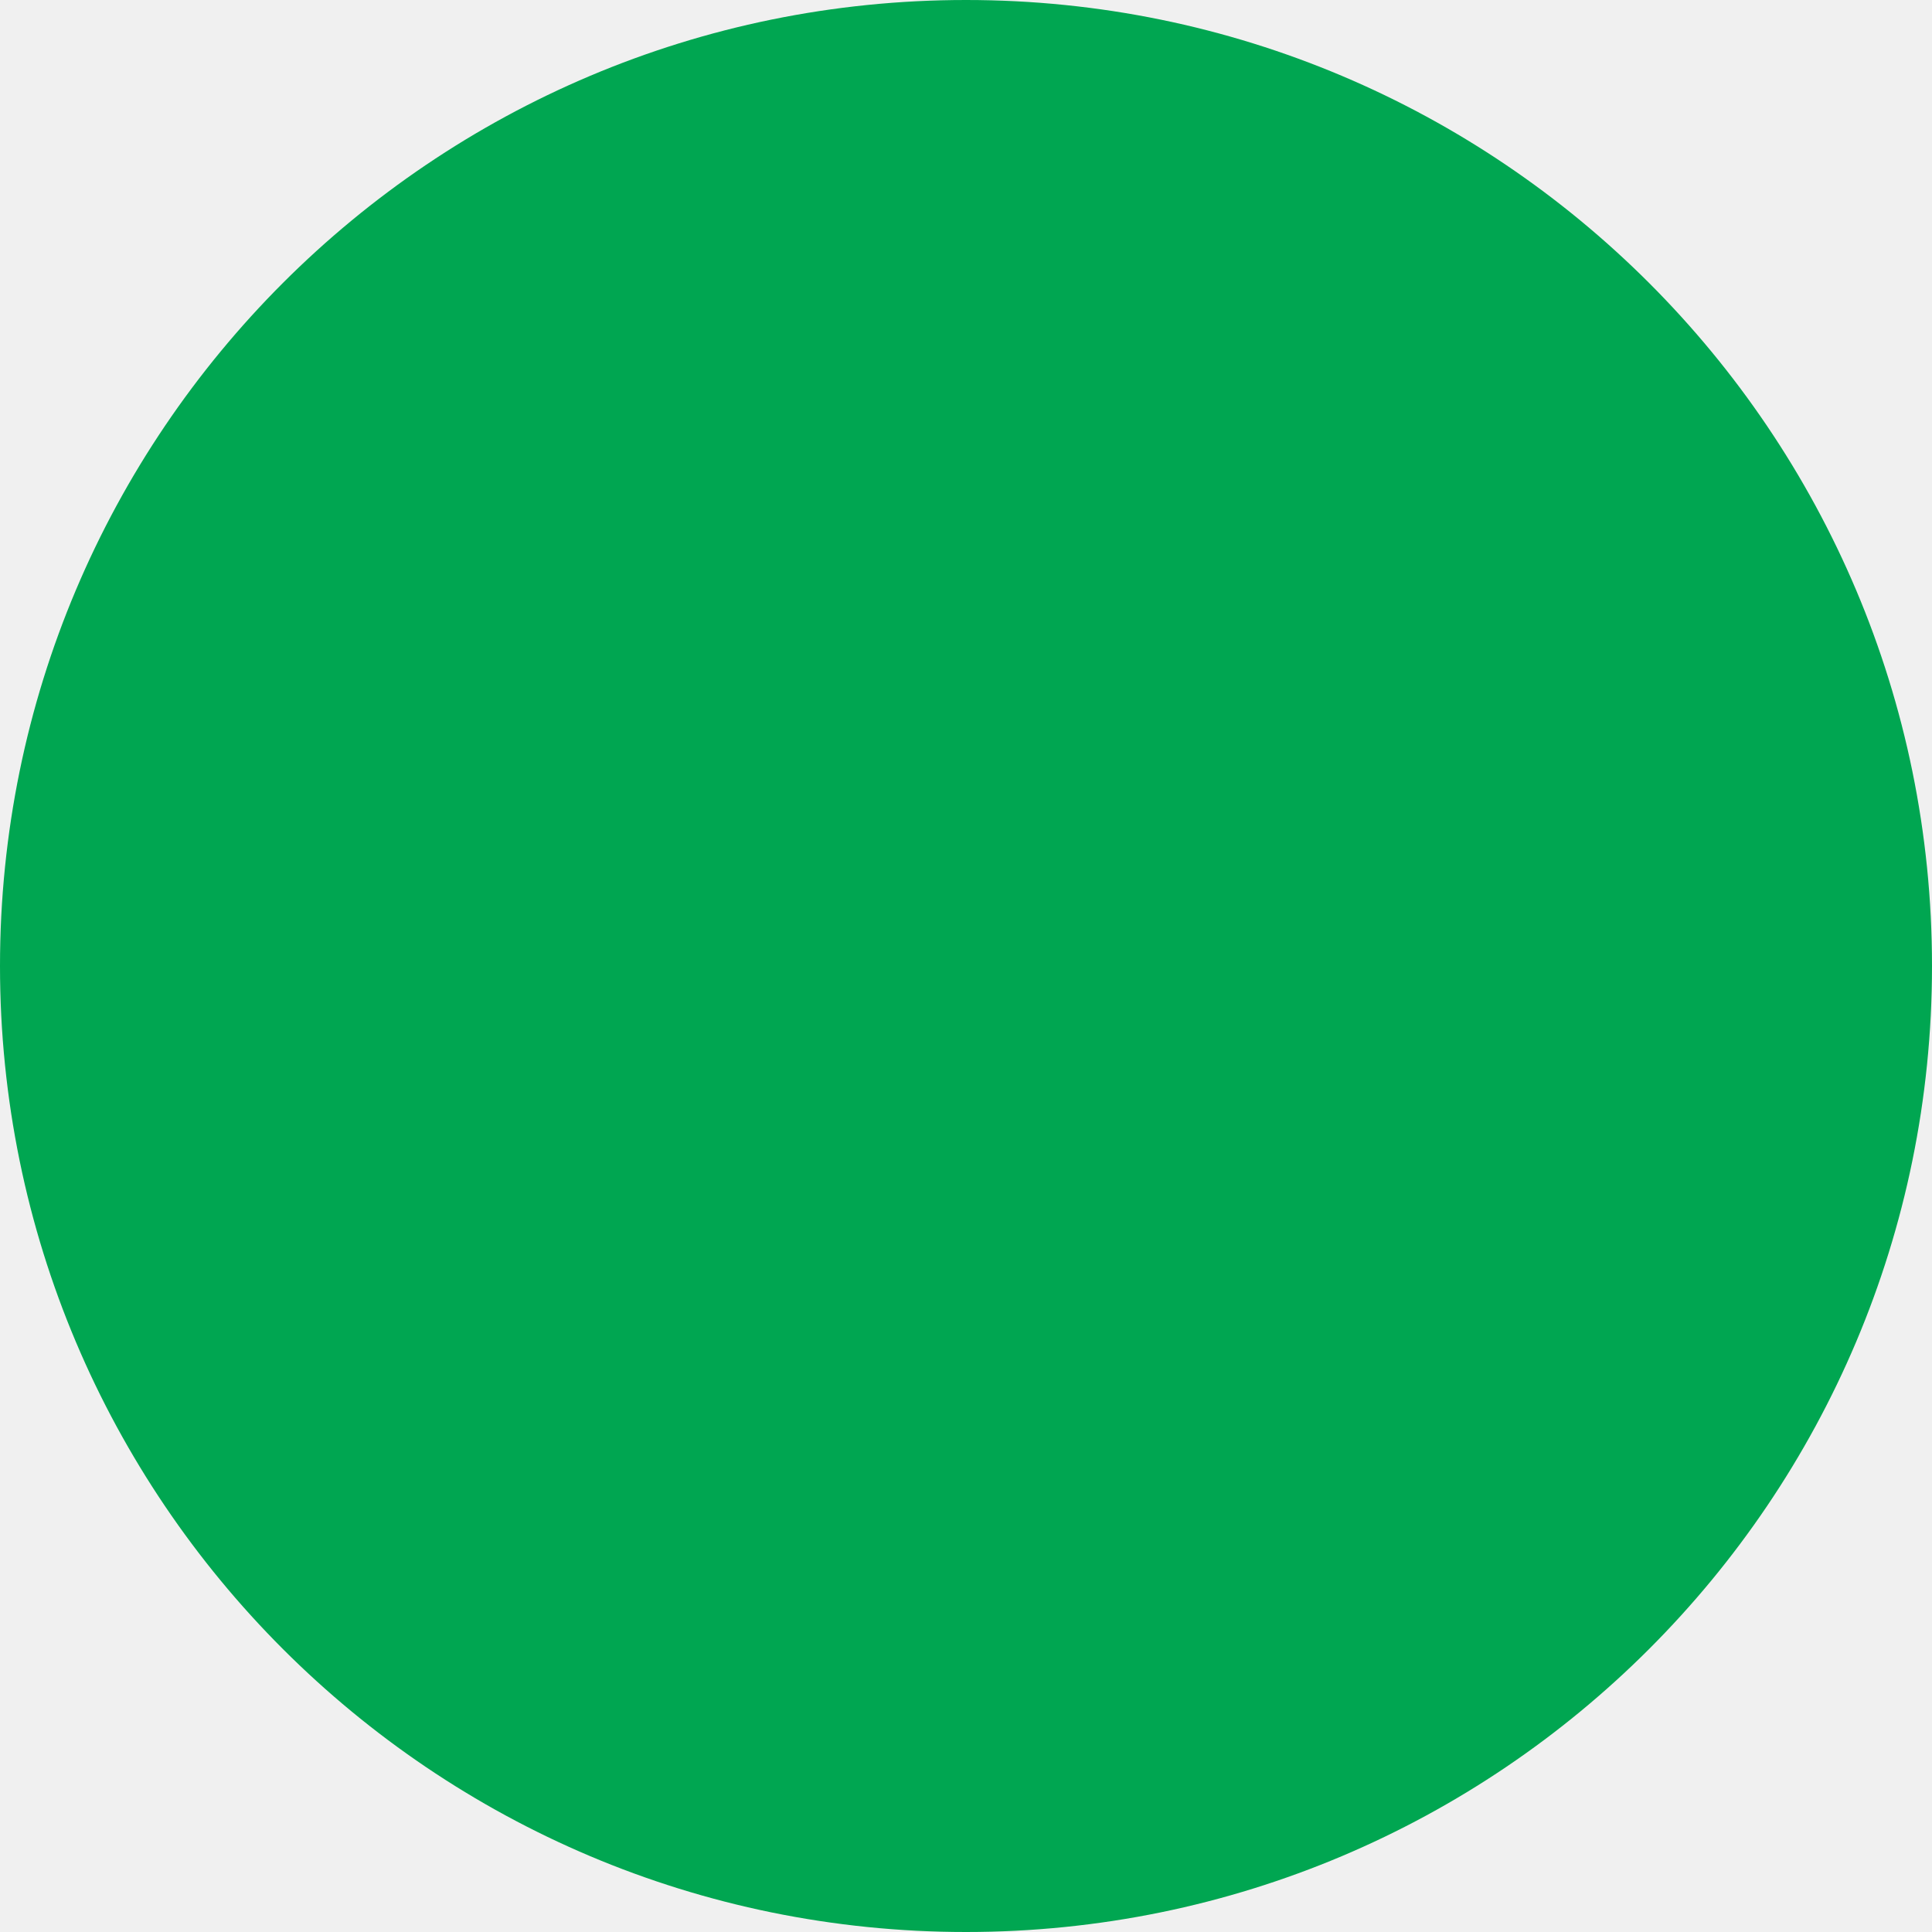
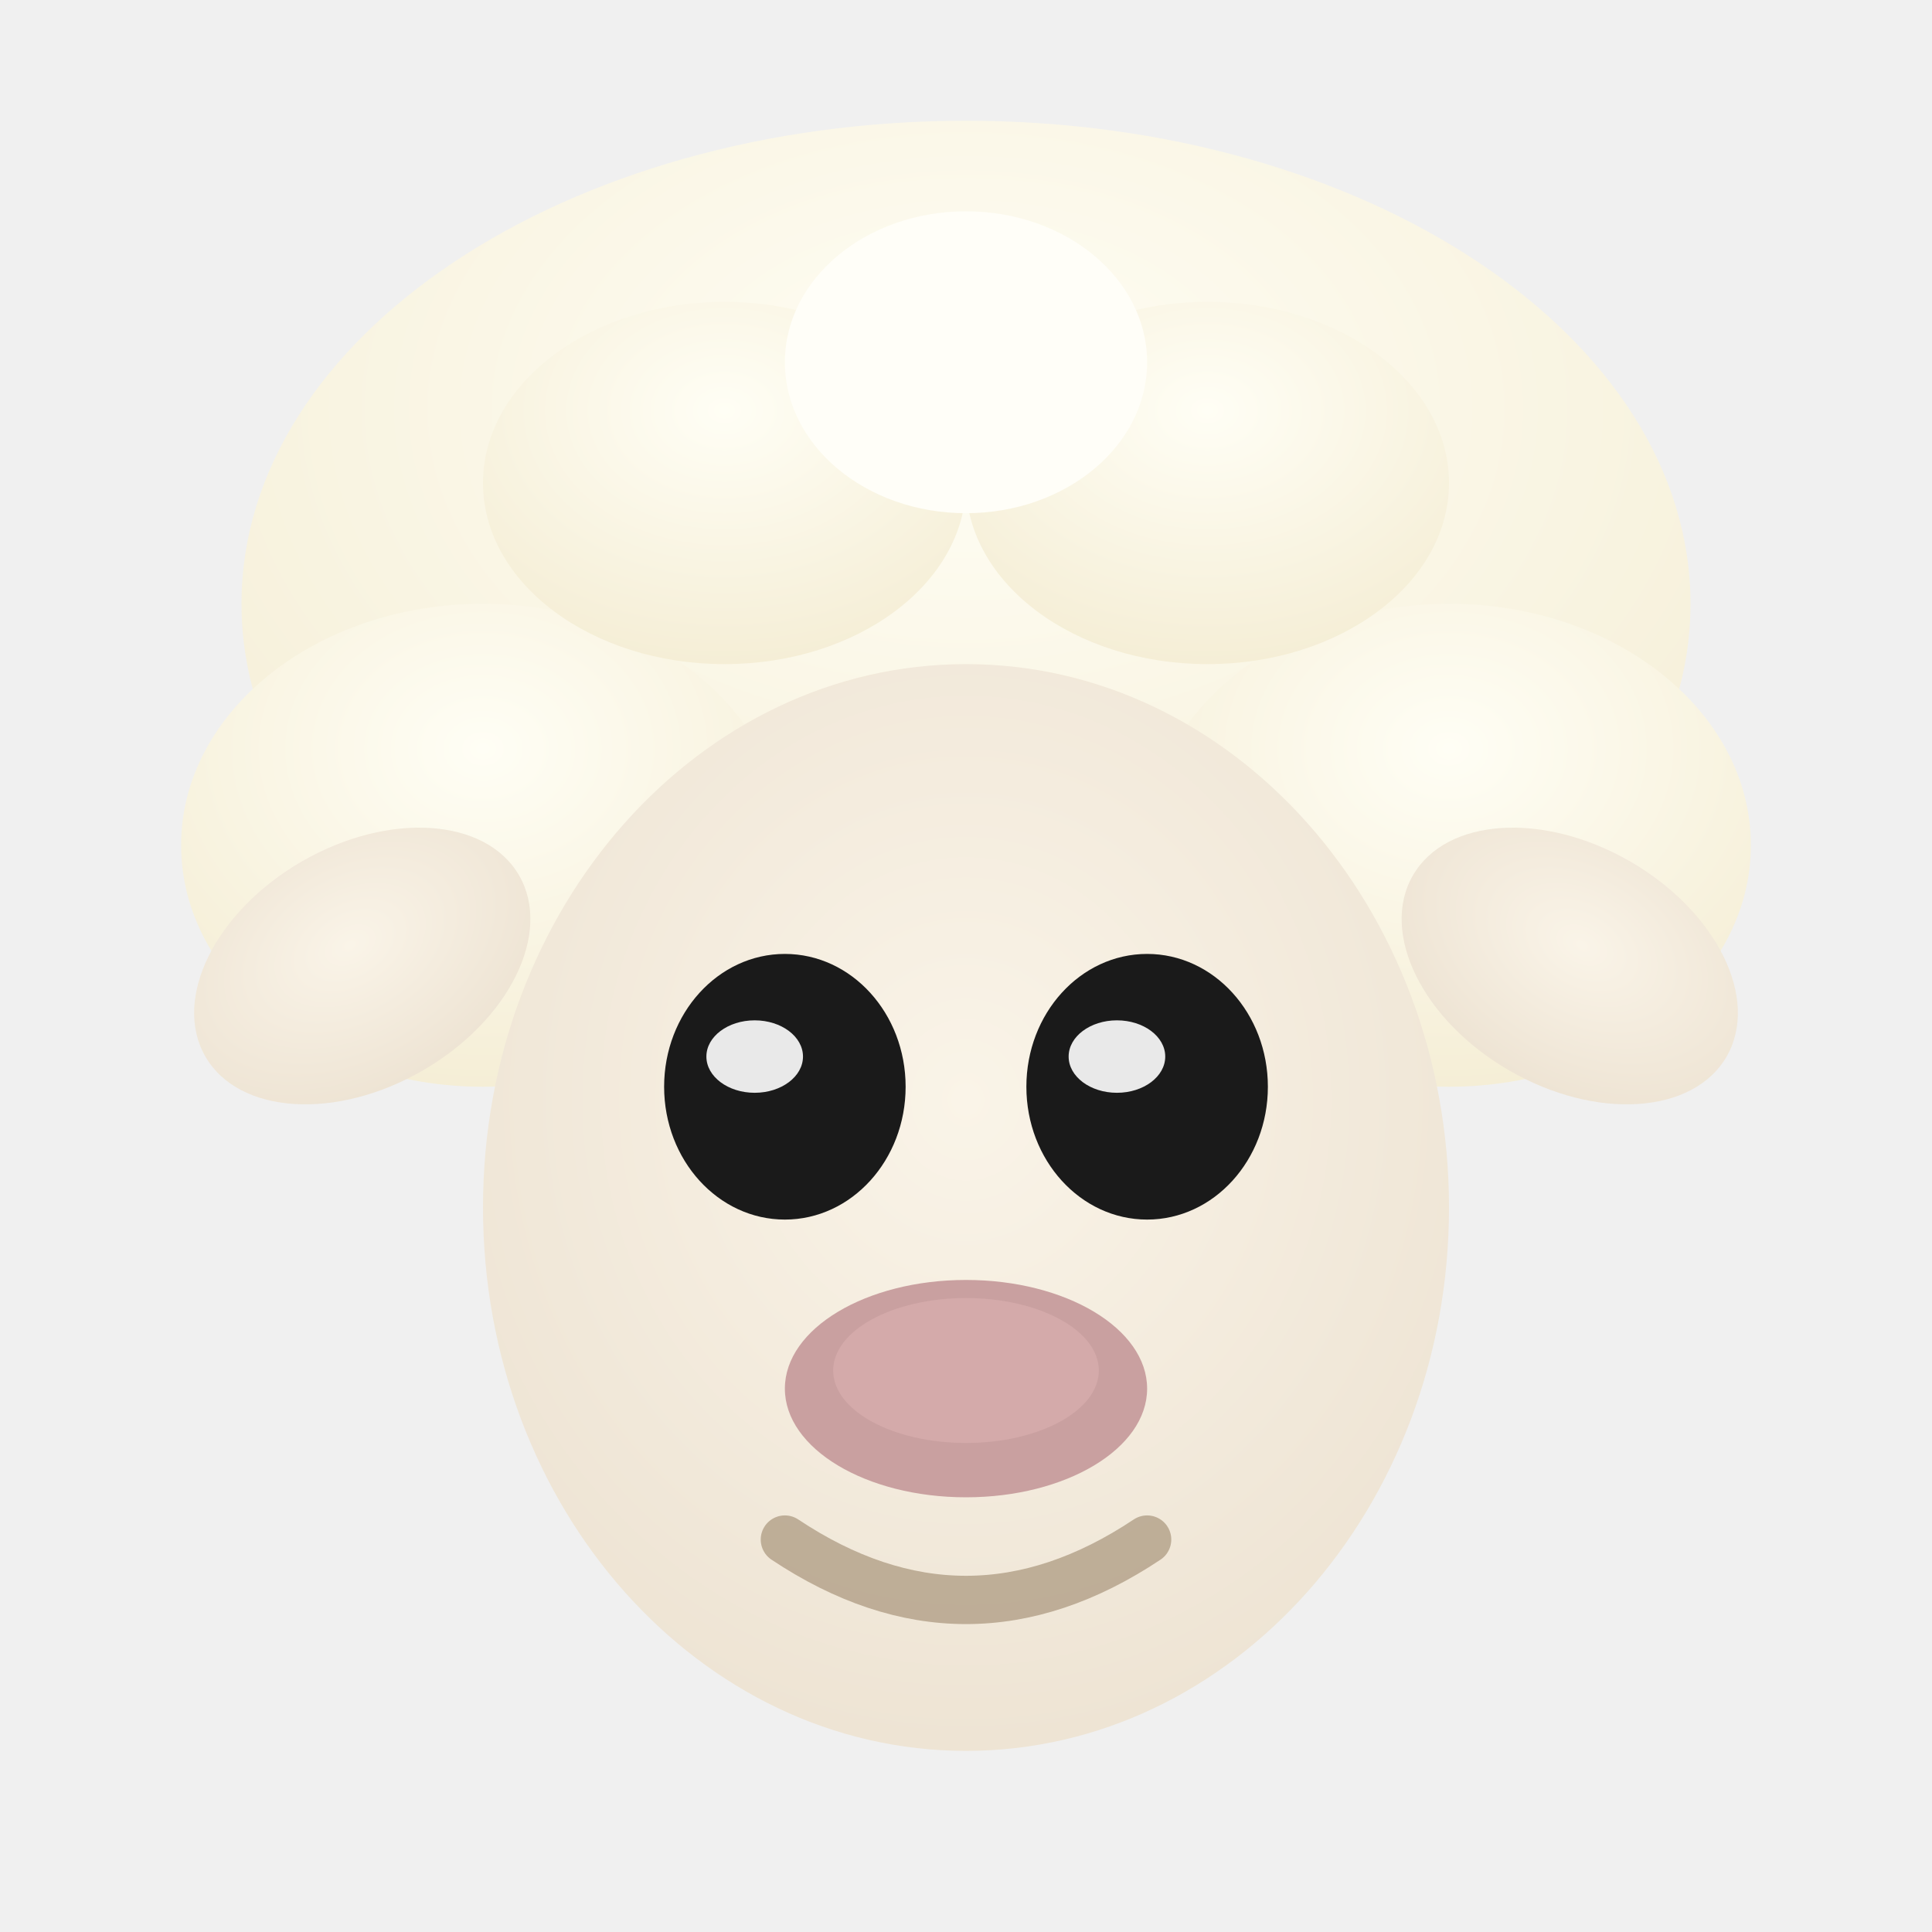
<svg xmlns="http://www.w3.org/2000/svg" viewBox="0 0 32 32">
-   <circle cx="16" cy="16" r="16" fill="#00A651" />
+   <defs>
+     <radialGradient id="wool" cx="50%" cy="30%" r="70%">
+       <stop offset="0%" stop-color="#FFFEF5" />
+       <stop offset="100%" stop-color="#F5EED6" />
+     </radialGradient>
+     <radialGradient id="face" cx="50%" cy="40%" r="60%">
+       <stop offset="0%" stop-color="#FAF4E8" />
+       <stop offset="100%" stop-color="#EEE4D4" />
+     </radialGradient>
+   </defs>
+   <ellipse cx="16" cy="10" rx="12" ry="8" fill="url(#wool)" />
+   <ellipse cx="8" cy="14" rx="5" ry="4" fill="url(#wool)" />
+   <ellipse cx="24" cy="14" rx="5" ry="4" fill="url(#wool)" />
+   <ellipse cx="12" cy="8" rx="4" ry="3" fill="url(#wool)" />
+   <ellipse cx="20" cy="8" rx="4" ry="3" fill="url(#wool)" />
+   <ellipse cx="16" cy="6" rx="3" ry="2.5" fill="#FFFEF8" />
+   <ellipse cx="6" cy="16" rx="3" ry="2" fill="url(#face)" transform="rotate(-30 6 16)" />
+   <ellipse cx="26" cy="16" rx="3" ry="2" fill="url(#face)" transform="rotate(30 26 16)" />
+   <ellipse cx="16" cy="20" rx="8" ry="9" fill="url(#face)" />
+   <ellipse cx="13" cy="18" rx="2" ry="2.2" fill="#1a1a1a" />
+   <ellipse cx="19" cy="18" rx="2" ry="2.2" fill="#1a1a1a" />
+   <ellipse cx="12.5" cy="17.5" rx="0.8" ry="0.6" fill="white" opacity="0.9" />
+   <ellipse cx="18.5" cy="17.5" rx="0.8" ry="0.6" fill="white" opacity="0.9" />
+   <ellipse cx="16" cy="23" rx="3" ry="1.8" fill="#C9A0A0" />
+   <ellipse cx="16" cy="22.7" rx="2.2" ry="1.2" fill="#D4AAAA" />
+   <path d="M 13 25.5 Q 16 27.5 19 25.5" stroke="#8B7355" stroke-width="0.8" stroke-linecap="round" fill="none" opacity="0.5" />
</svg>
